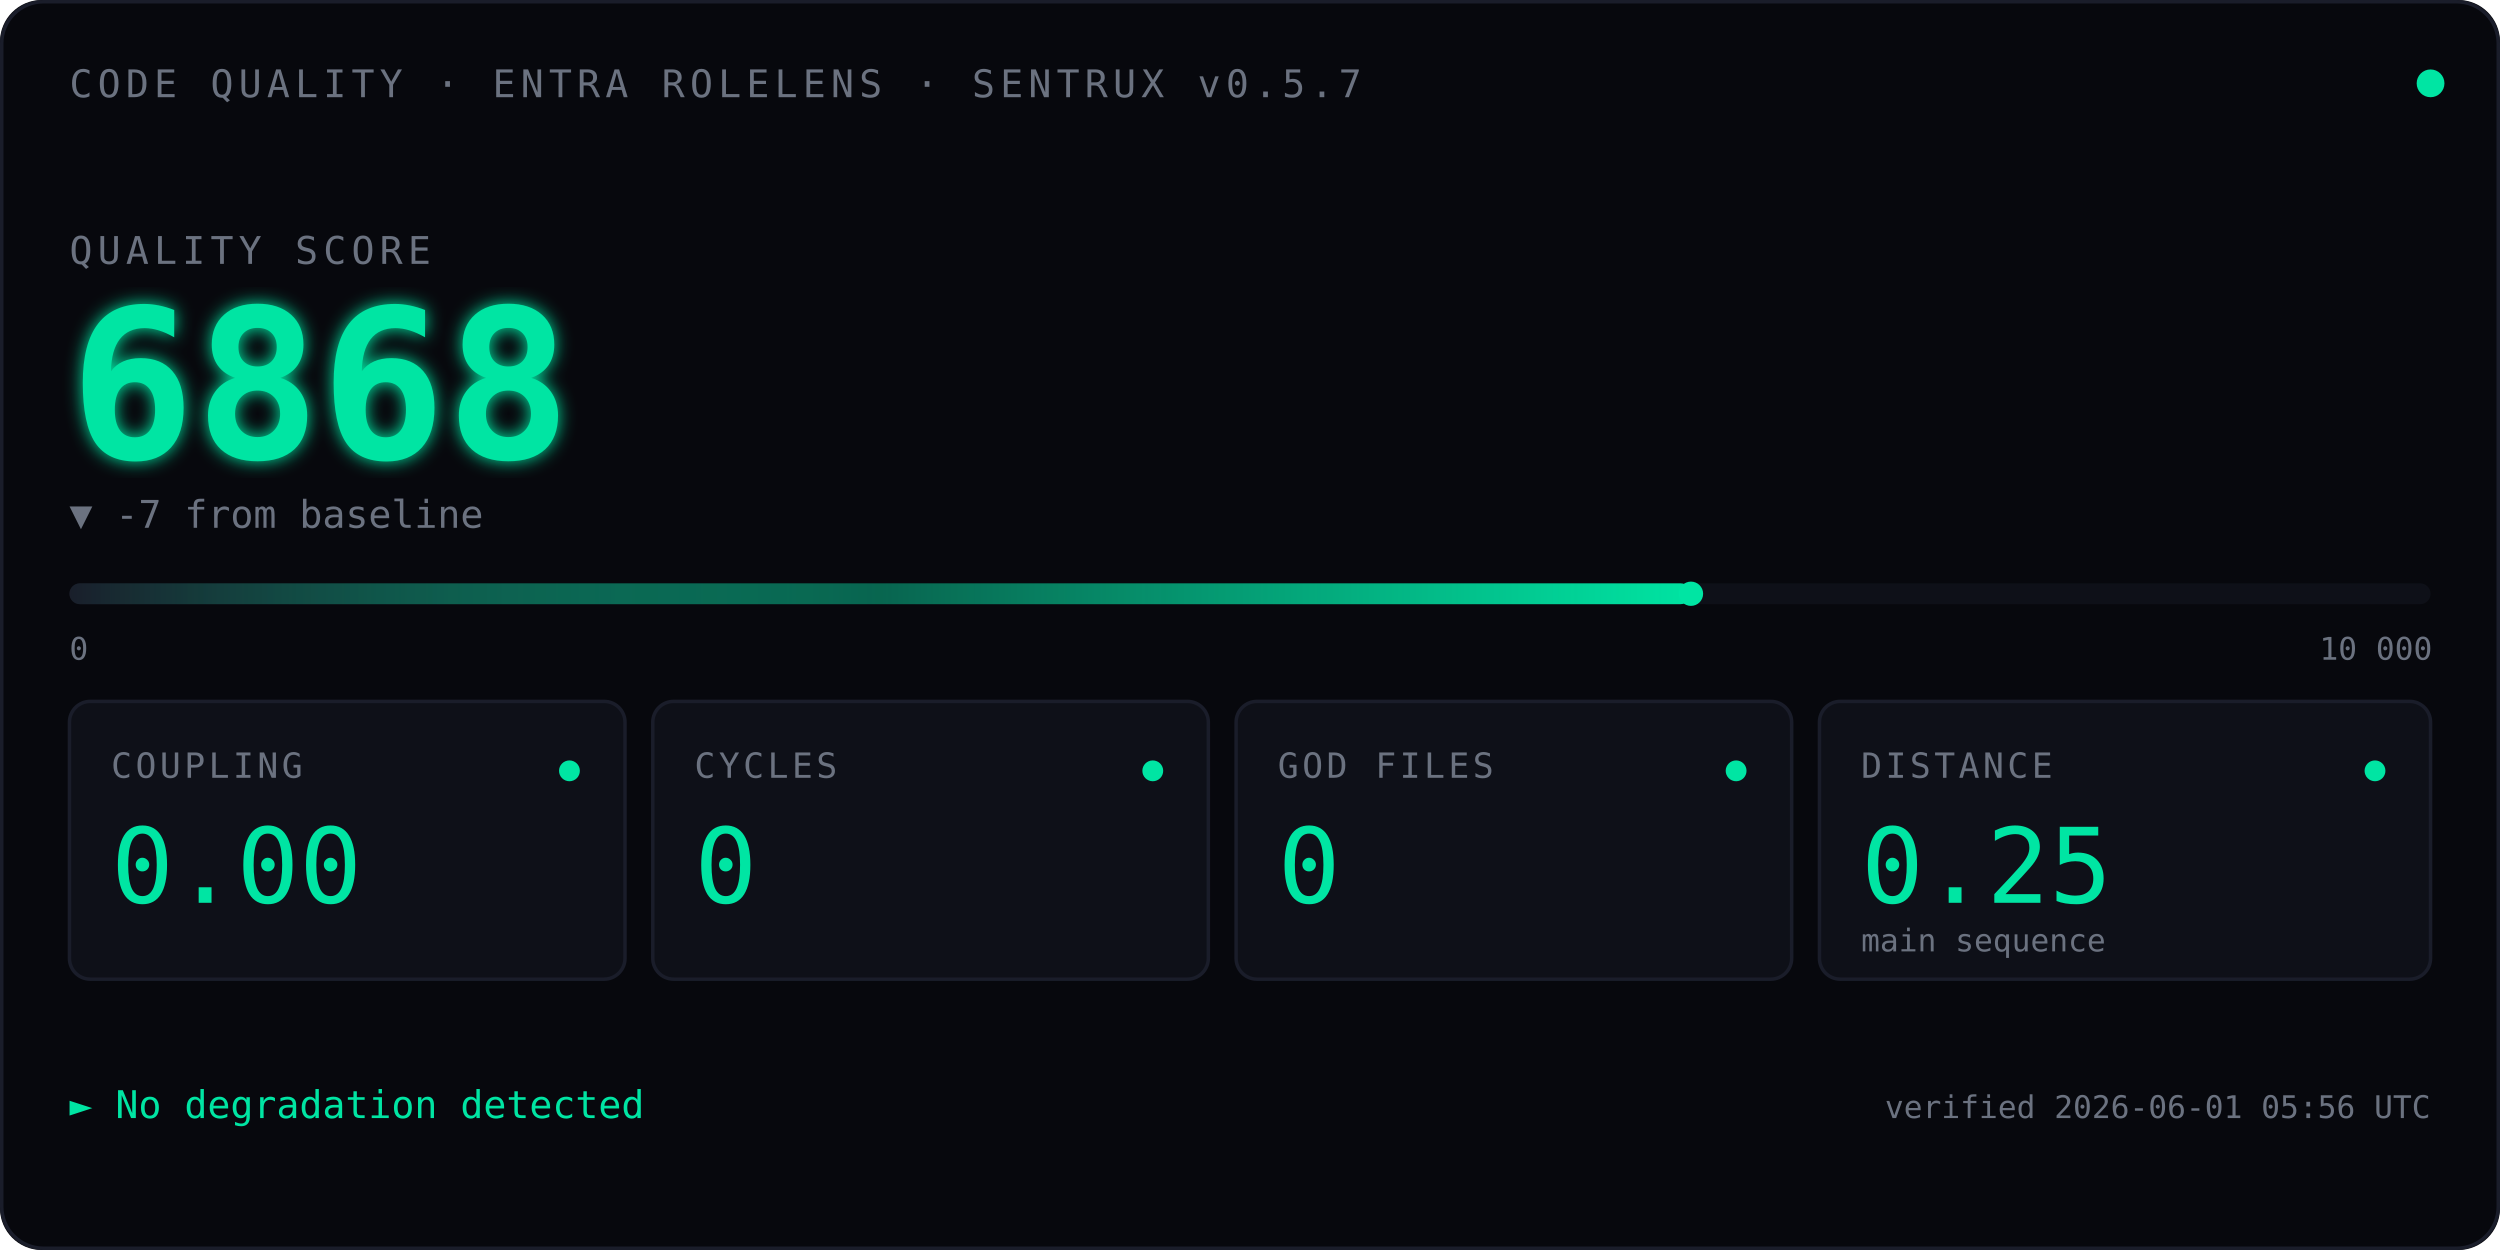
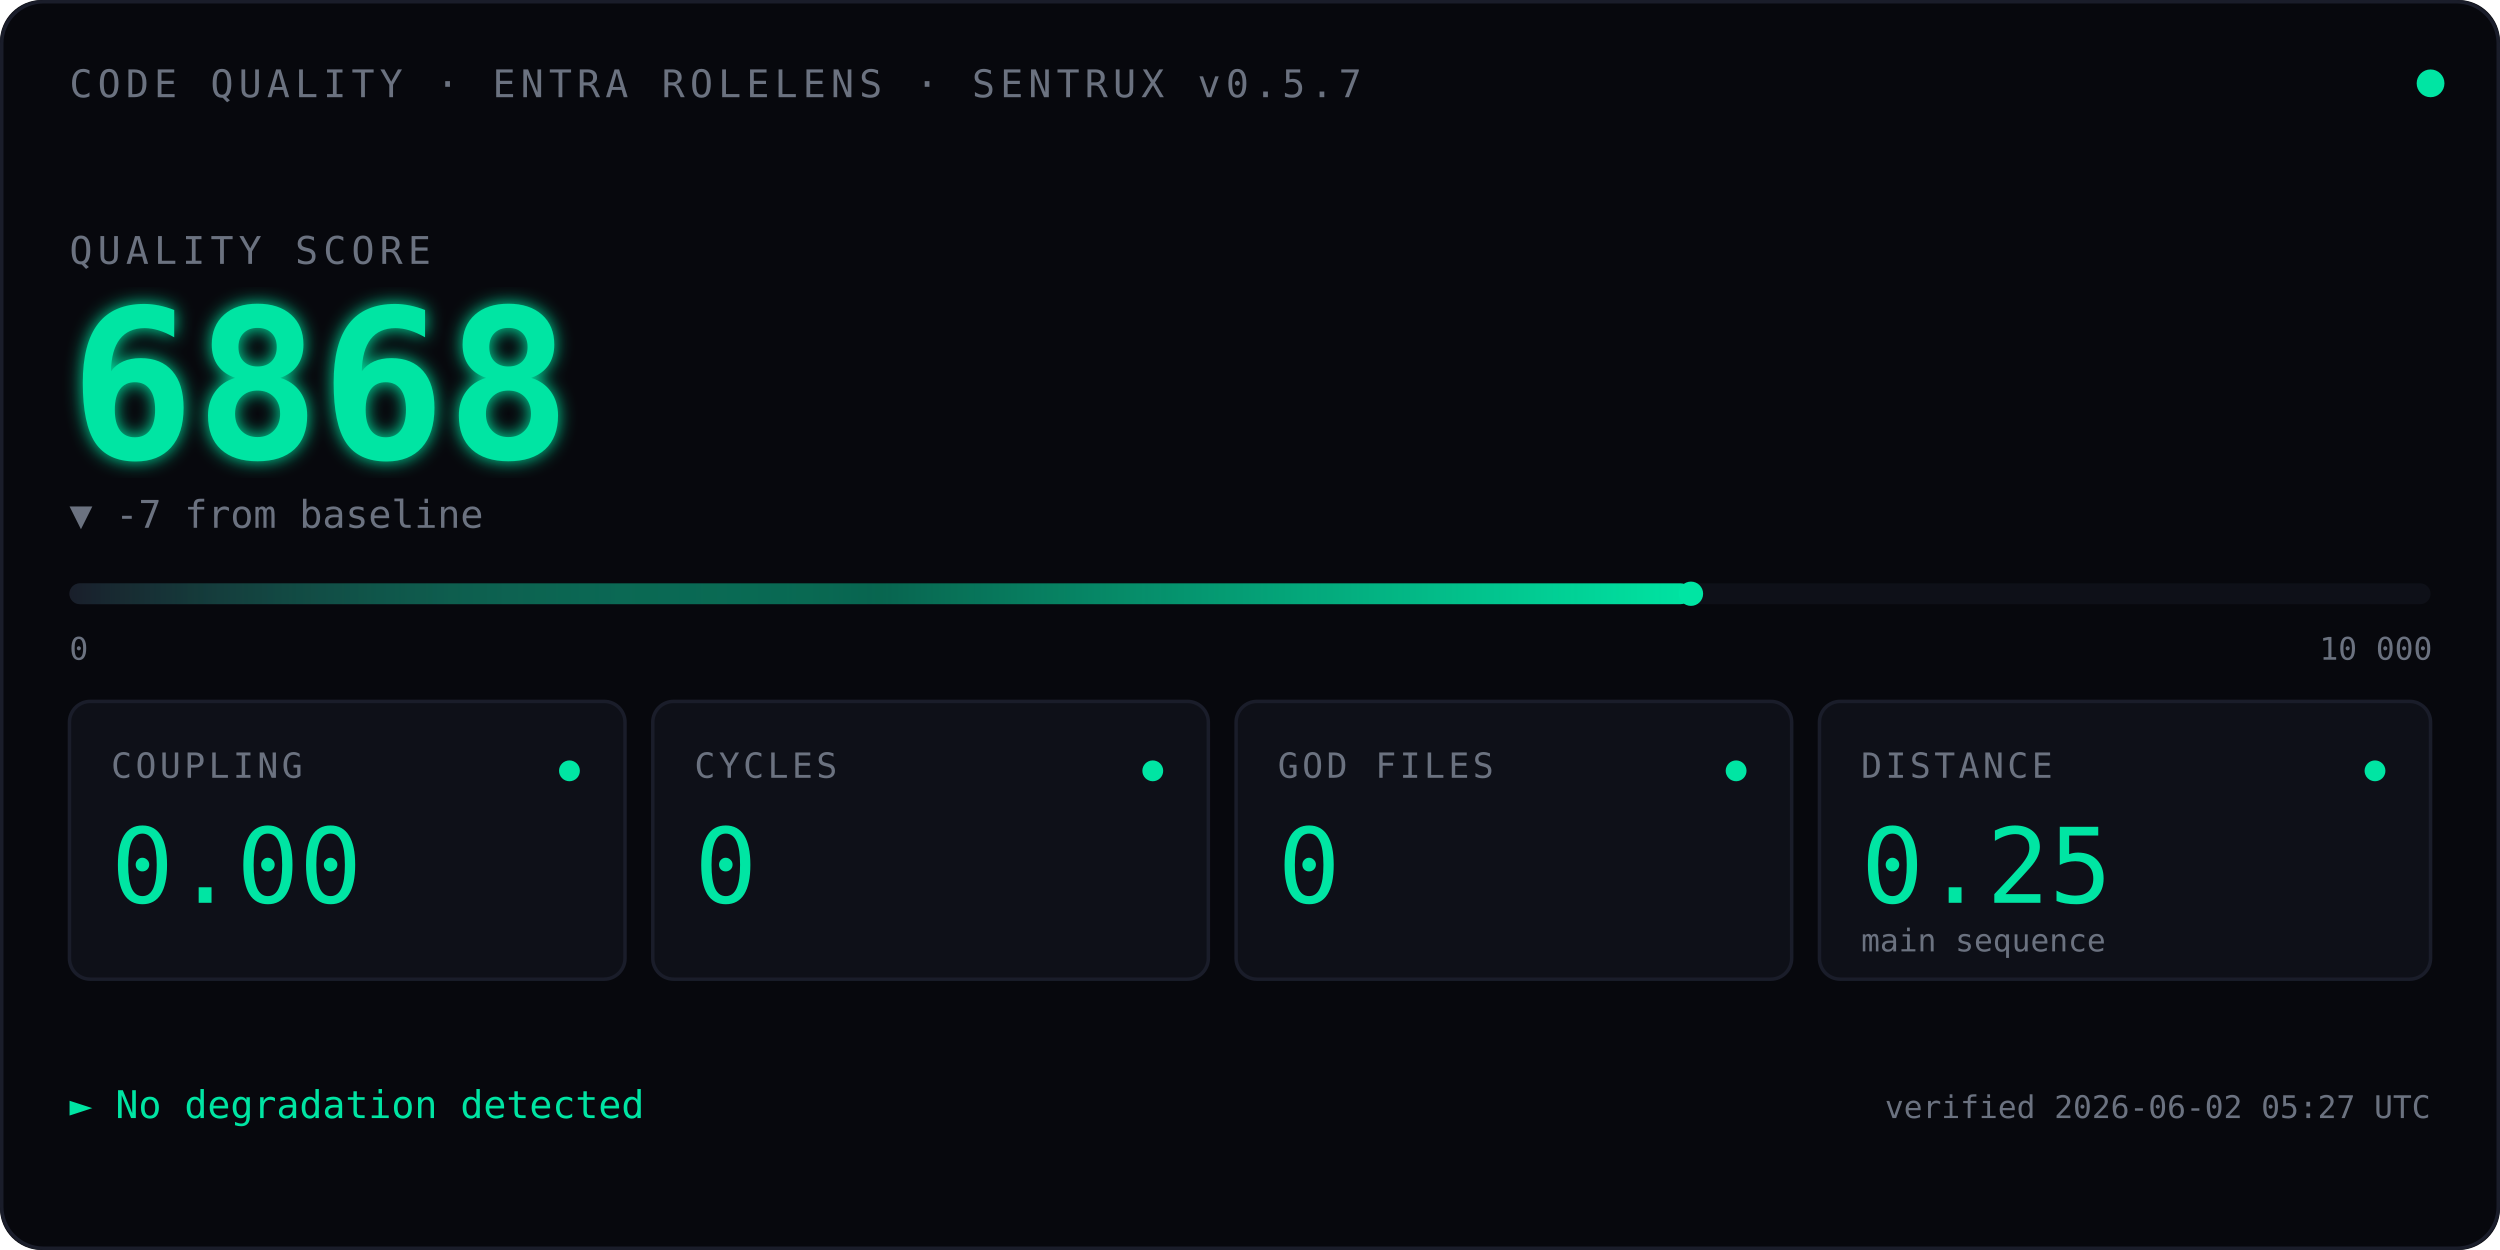
<svg xmlns="http://www.w3.org/2000/svg" viewBox="0 0 720 360" font-family="ui-monospace, 'SF Mono', Menlo, Consolas, monospace">
  <defs>
    <linearGradient id="qbar" x1="0" x2="1" y1="0" y2="0">
      <stop offset="0" stop-color="#1A1D2A" />
      <stop offset="0.5" stop-color="#00E5A3" stop-opacity="0.4" />
      <stop offset="1" stop-color="#00E5A3" />
    </linearGradient>
    <filter id="glow">
      <feGaussianBlur stdDeviation="2.5" result="blur" />
      <feMerge>
        <feMergeNode in="blur" />
        <feMergeNode in="SourceGraphic" />
      </feMerge>
    </filter>
    <linearGradient id="kitt-beam" x1="0" x2="1" y1="0" y2="0">
      <stop offset="0%" stop-color="#00E5A3" stop-opacity="0" />
      <stop offset="25%" stop-color="#00E5A3" stop-opacity="0.55" />
      <stop offset="50%" stop-color="#ffffff" stop-opacity="1" />
      <stop offset="75%" stop-color="#00E5A3" stop-opacity="0.55" />
      <stop offset="100%" stop-color="#00E5A3" stop-opacity="0" />
    </linearGradient>
    <clipPath id="bar-clip">
      <rect x="20" y="164" width="680" height="14" />
    </clipPath>
  </defs>
  <rect width="720" height="360" fill="#07080D" rx="12" />
  <rect x="0.5" y="0.5" width="719" height="359" fill="none" stroke="#1A1D2A" stroke-width="1" rx="12" />
  <text x="20" y="28" font-size="11" fill="#6B7280" letter-spacing="1.5">CODE QUALITY · ENTRA ROLELENS · SENTRUX v0.5.7</text>
  <circle cx="700" cy="24" r="4" fill="#00E5A3">
    <animate attributeName="opacity" values="1;0.35;1" dur="2.4s" repeatCount="indefinite" />
  </circle>
  <text x="20" y="76" font-size="11" fill="#6B7280" letter-spacing="1.5">QUALITY SCORE</text>
  <text x="20" y="132" font-size="60" font-weight="600" fill="#00E5A3" filter="url(#glow)">
    6868
    <animate attributeName="opacity" values="0;1" dur="0.7s" fill="freeze" />
  </text>
  <text x="20" y="152" font-size="11" fill="#6B7280">▼ -7 from baseline</text>
  <rect x="20" y="168" width="680" height="6" fill="#0E1018" rx="3" />
  <rect x="20" y="168" width="467.0" height="6" fill="url(#qbar)" rx="3" />
  <rect x="-60" y="164" width="80" height="14" fill="url(#kitt-beam)" clip-path="url(#bar-clip)">
    <animate attributeName="x" values="-60;700;-60" dur="2.4s" repeatCount="indefinite" calcMode="linear" />
  </rect>
  <circle cx="487.0" cy="171" r="3.5" fill="#00E5A3" />
  <text x="20" y="190" font-size="9" fill="#6B7280">0</text>
  <text x="668" y="190" font-size="9" fill="#6B7280">10 000</text>
  <g transform="translate(20,202)">
    <rect width="160" height="80" fill="#0E1018" stroke="#1A1D2A" rx="6" />
    <text x="12" y="22" font-size="10" fill="#6B7280" letter-spacing="1">COUPLING</text>
    <text x="12" y="58" font-size="30" fill="#00E5A3" font-weight="500">0.00</text>
    <circle cx="144" cy="20" r="3" fill="#00E5A3" />
  </g>
  <g transform="translate(188,202)">
    <rect width="160" height="80" fill="#0E1018" stroke="#1A1D2A" rx="6" />
    <text x="12" y="22" font-size="10" fill="#6B7280" letter-spacing="1">CYCLES</text>
    <text x="12" y="58" font-size="30" fill="#00E5A3" font-weight="500">0</text>
    <circle cx="144" cy="20" r="3" fill="#00E5A3" />
  </g>
  <g transform="translate(356,202)">
    <rect width="160" height="80" fill="#0E1018" stroke="#1A1D2A" rx="6" />
    <text x="12" y="22" font-size="10" fill="#6B7280" letter-spacing="1">GOD FILES</text>
    <text x="12" y="58" font-size="30" fill="#00E5A3" font-weight="500">0</text>
    <circle cx="144" cy="20" r="3" fill="#00E5A3" />
  </g>
  <g transform="translate(524,202)">
    <rect width="176" height="80" fill="#0E1018" stroke="#1A1D2A" rx="6" />
    <text x="12" y="22" font-size="10" fill="#6B7280" letter-spacing="1">DISTANCE</text>
    <text x="12" y="58" font-size="30" fill="#00E5A3" font-weight="500">0.25</text>
    <text x="12" y="72" font-size="9" fill="#6B7280">main sequence</text>
    <circle cx="160" cy="20" r="3" fill="#00E5A3" />
  </g>
  <text x="20" y="322" font-size="11" fill="#00E5A3">► No degradation detected</text>
-   <text x="700" y="322" font-size="9" fill="#6B7280" text-anchor="end">verified 2026-06-01 05:56 UTC</text>
+   <text x="700" y="322" font-size="9" fill="#6B7280" text-anchor="end">verified 2026-06-02 05:27 UTC</text>
</svg>
